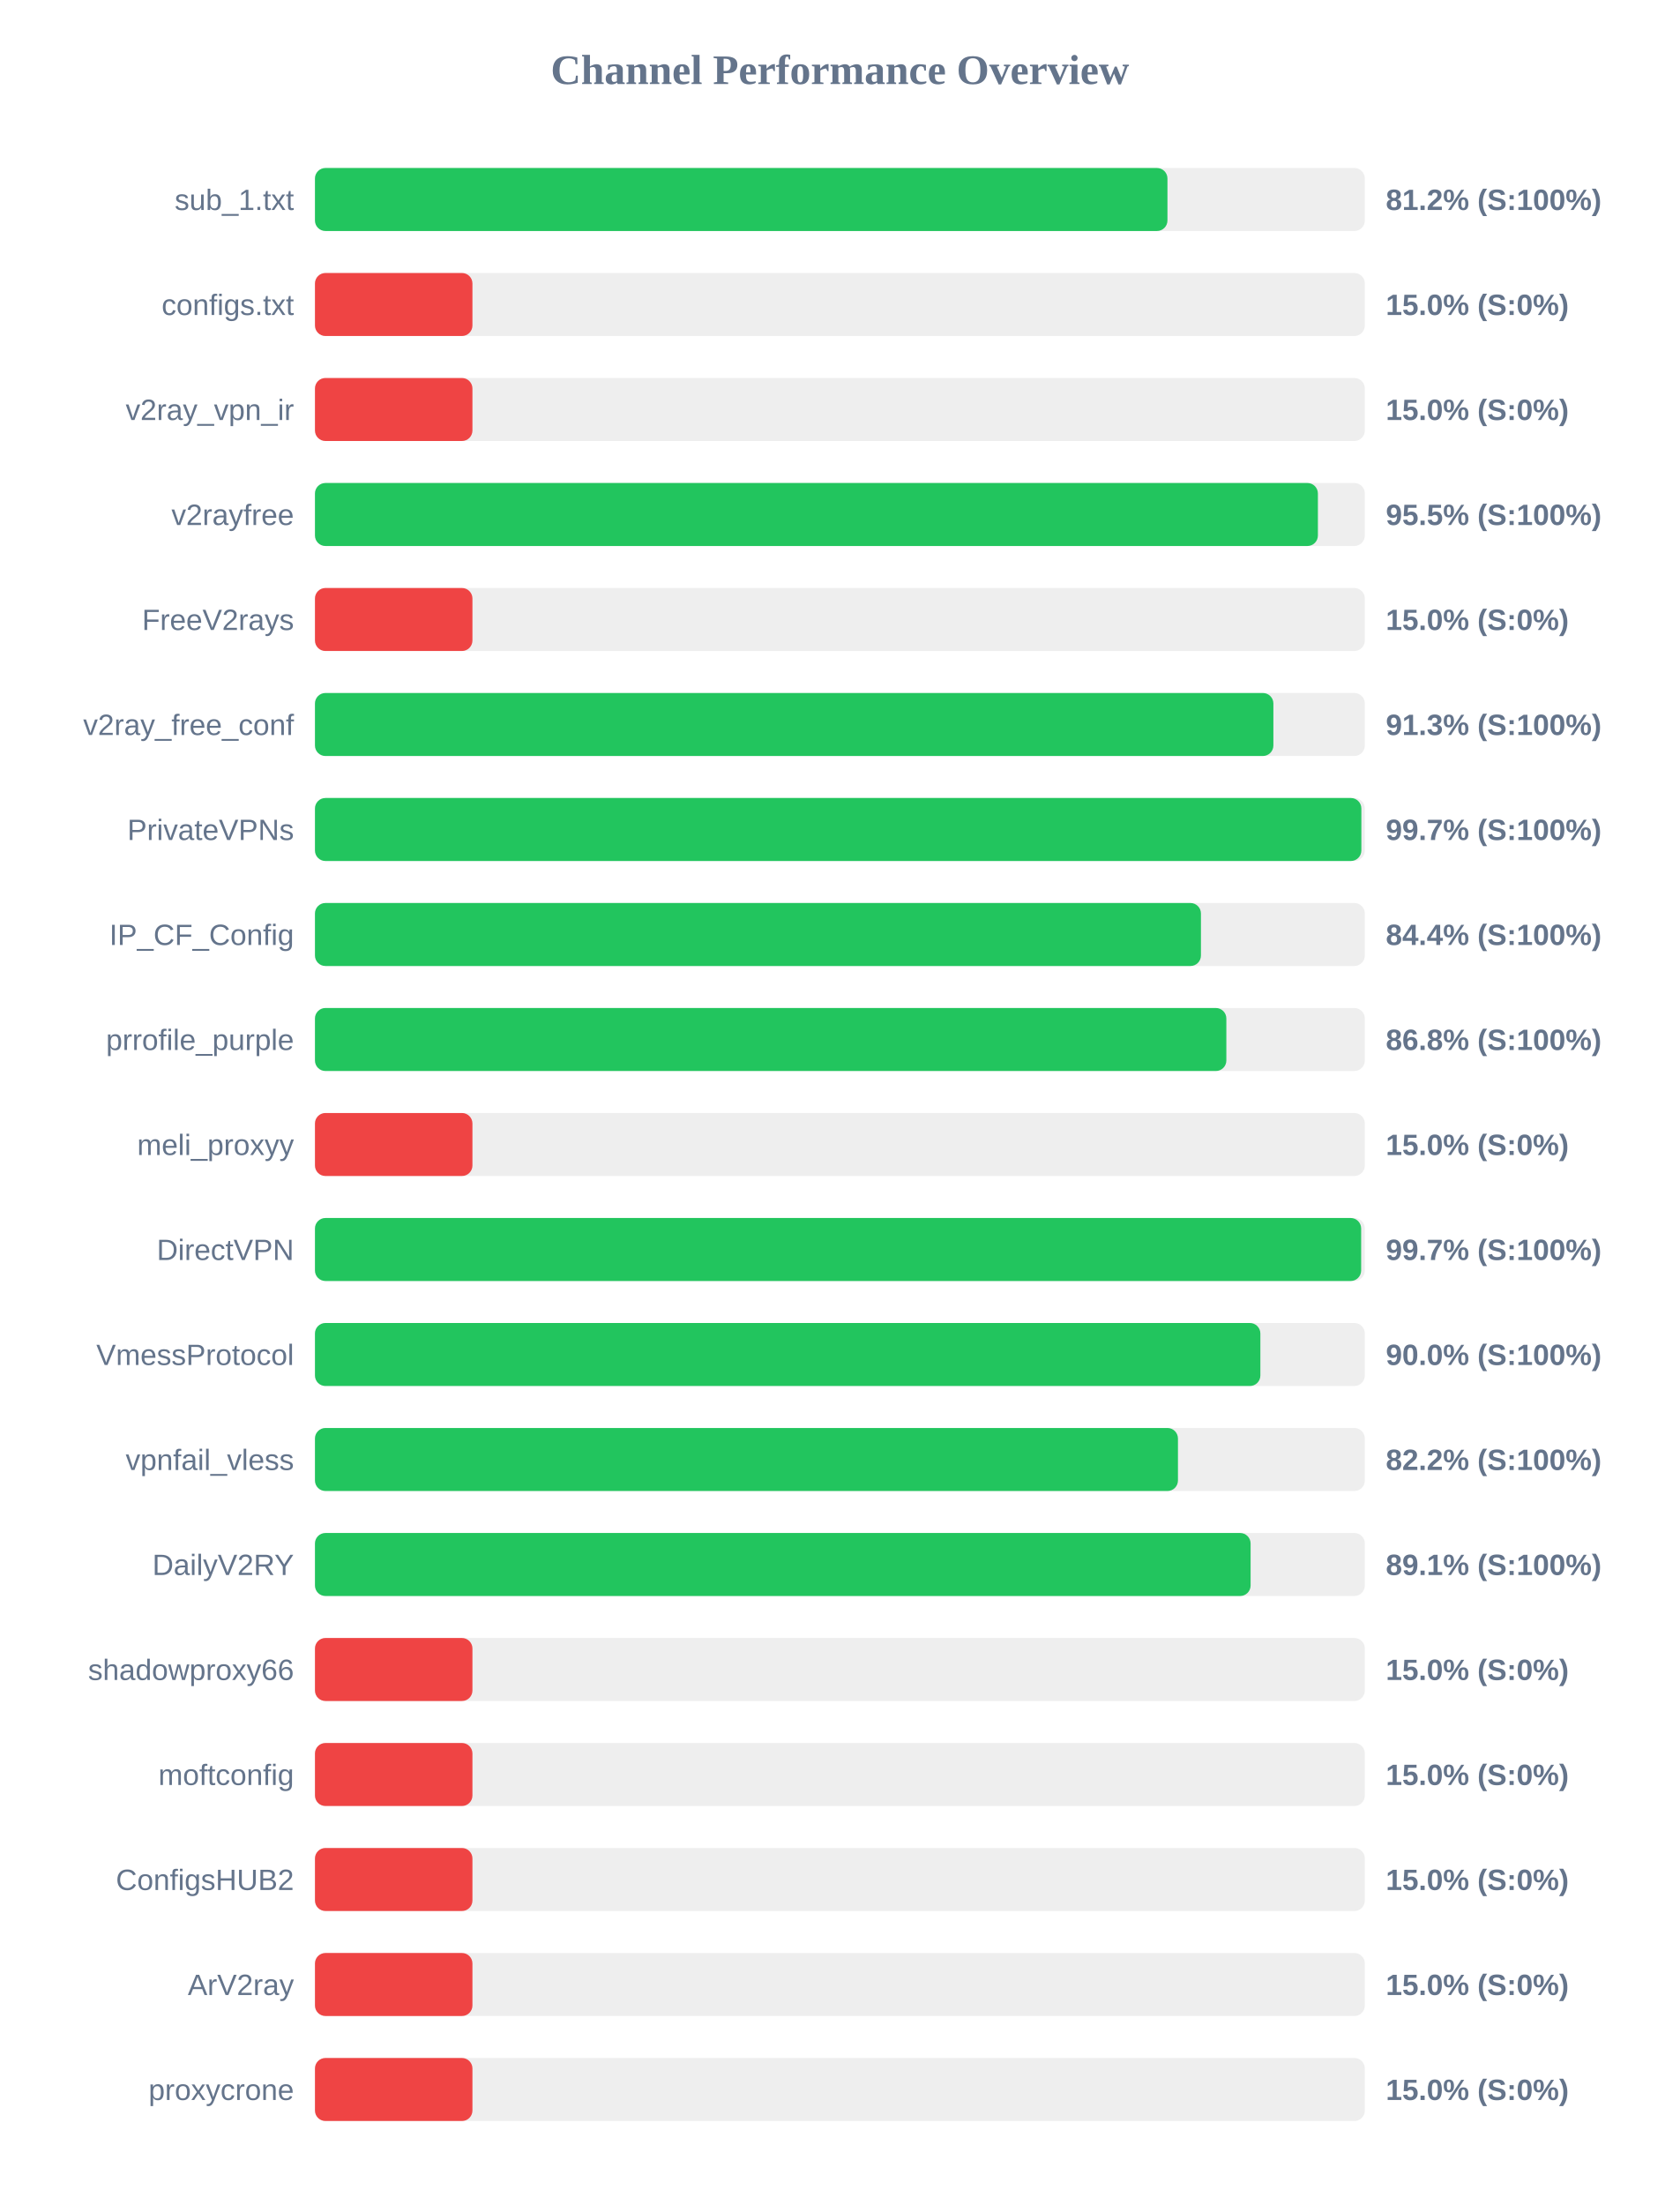
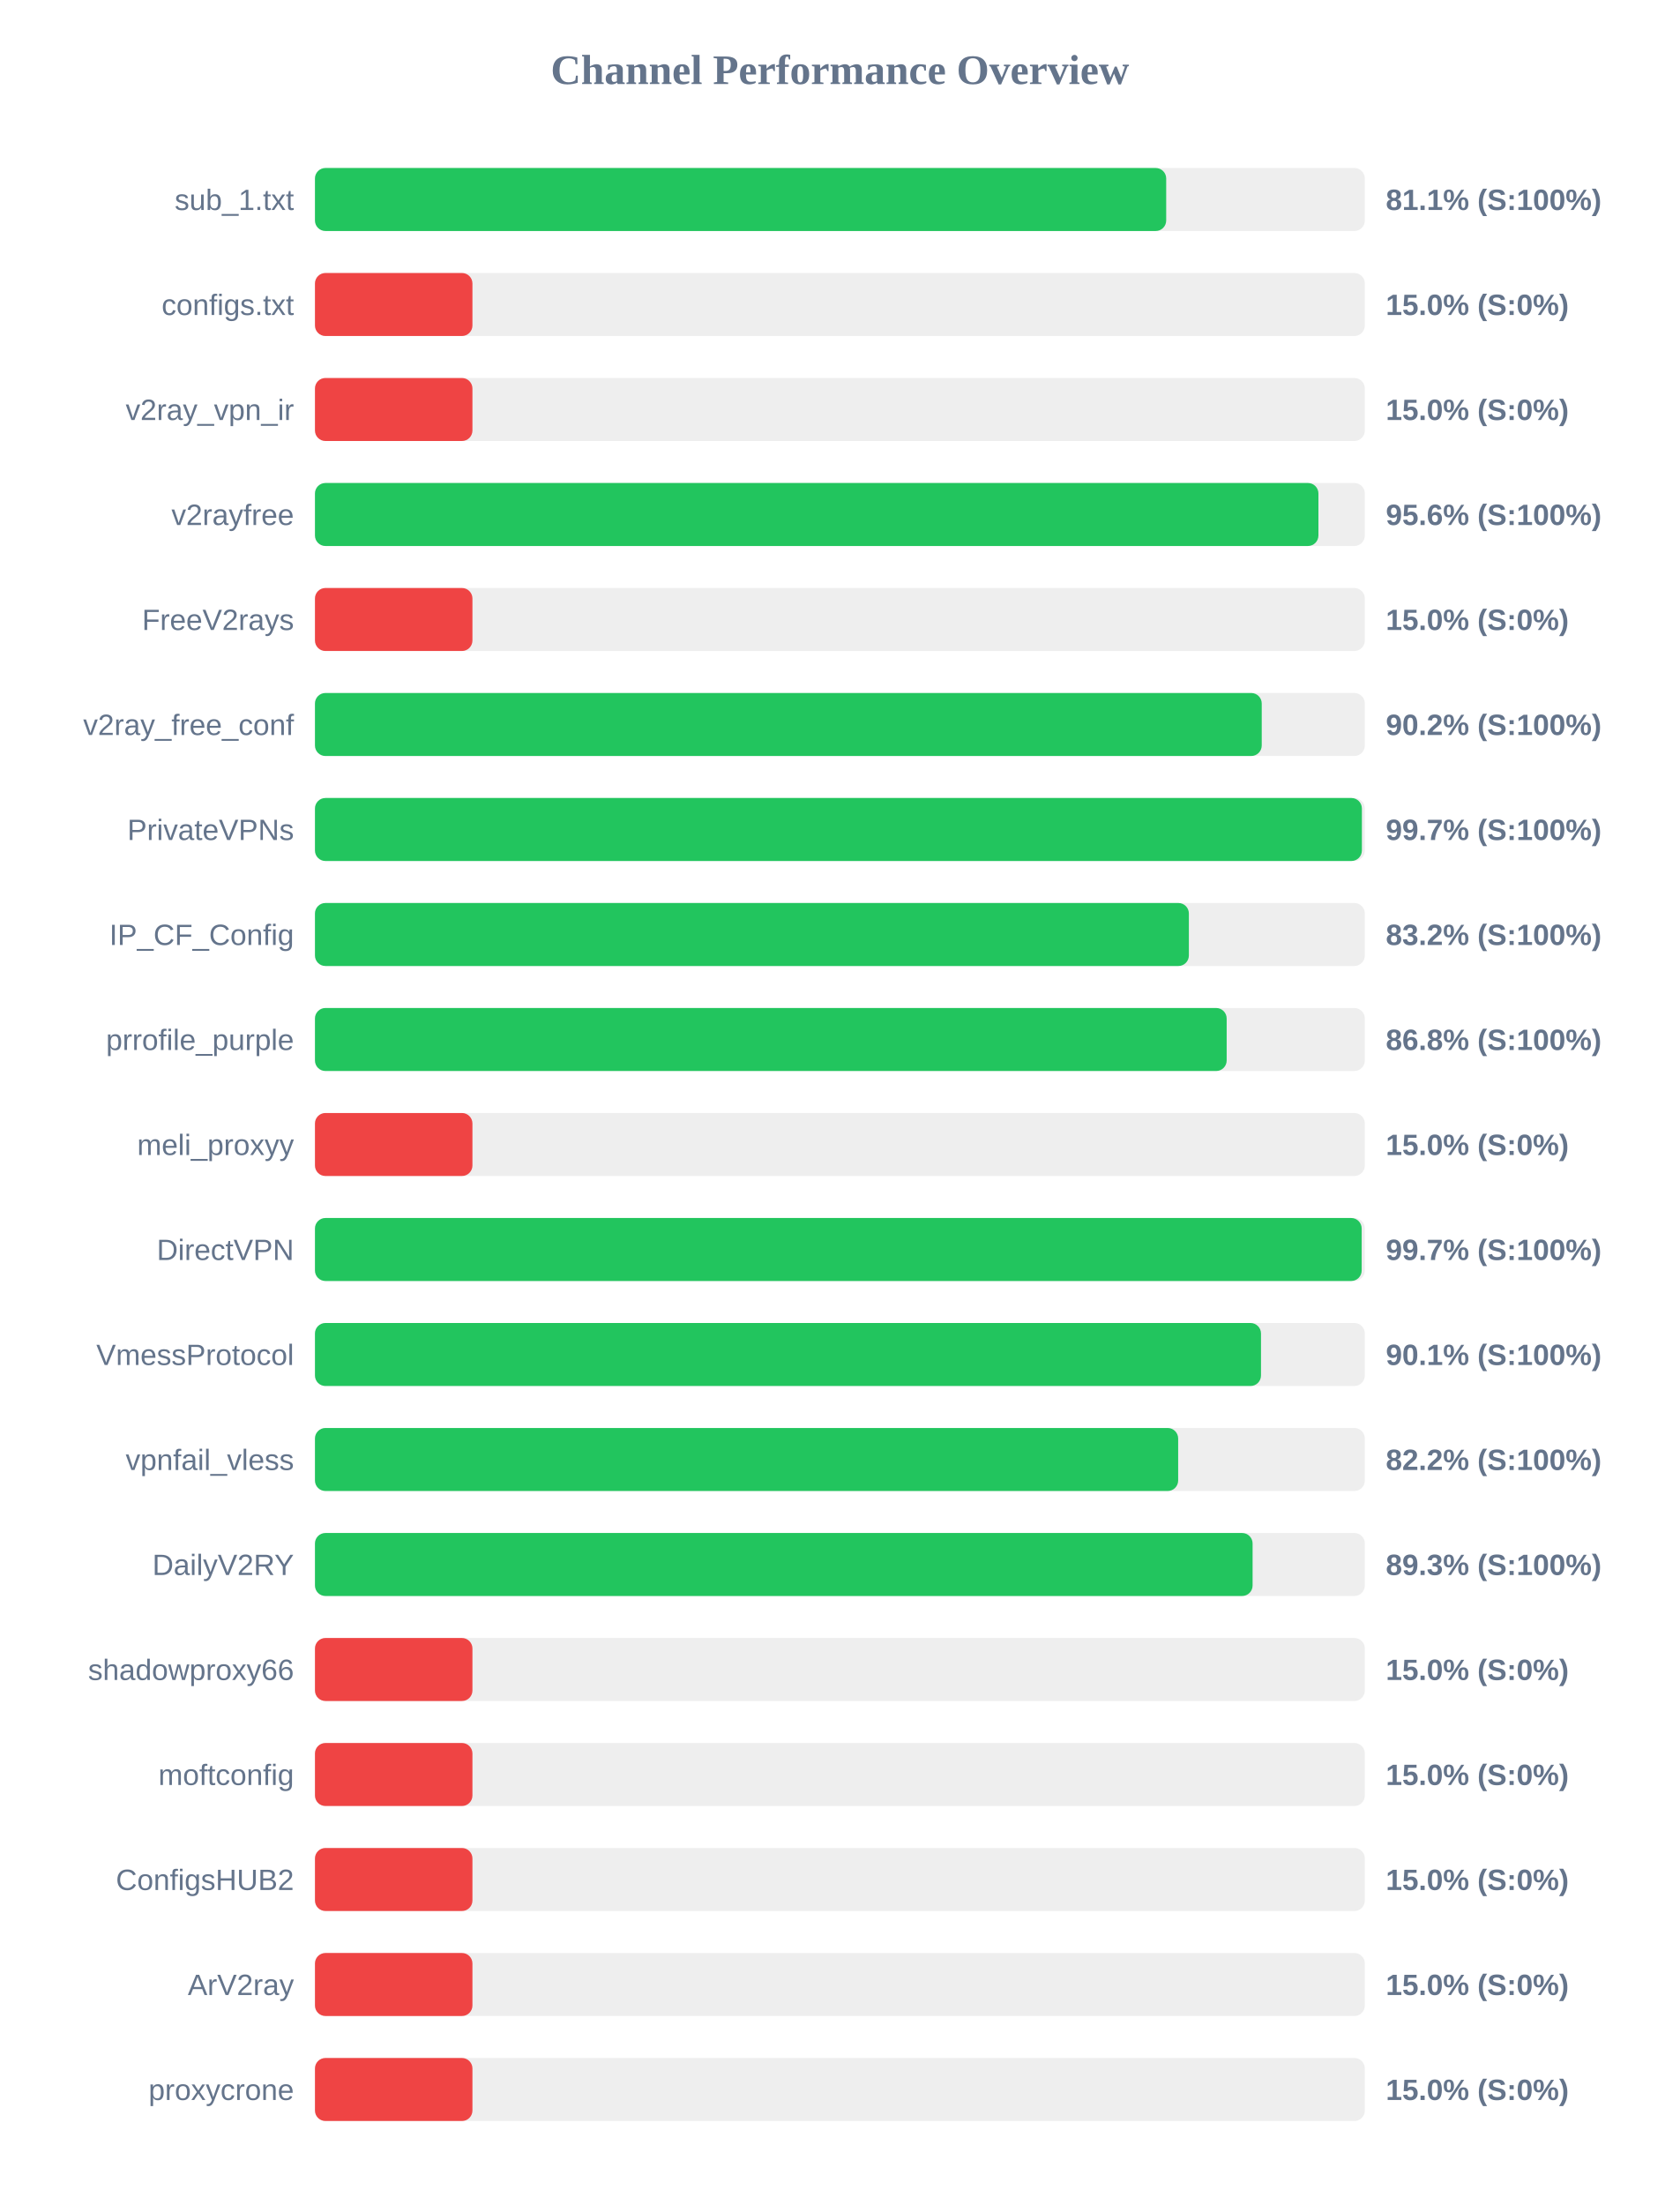
<svg xmlns="http://www.w3.org/2000/svg" width="800" height="1050" version="1.1">
  <style>
        .row { font: 14px Arial; fill: #64748b; }
        .score { font: bold 14px Arial; fill: #64748b; }
    </style>
  <text x="400" y="40" text-anchor="middle" font-size="20px" font-weight="bold" fill="#64748b">Channel Performance Overview</text>
  <rect x="150" y="80" width="500" height="30" fill="#eee" rx="5" />
-   <rect x="150" y="80" width="406.0" height="30" fill="#22c55e" rx="5" />
+   <rect x="150" y="80" width="405.4" height="30" fill="#22c55e" rx="5" />
  <text x="140" y="100" text-anchor="end" class="row">sub_1.txt</text>
-   <text x="660" y="100" text-anchor="start" class="score">81.2% (S:100%)</text>
+   <text x="660" y="100" text-anchor="start" class="score">81.1% (S:100%)</text>
  <rect x="150" y="130" width="500" height="30" fill="#eee" rx="5" />
  <rect x="150" y="130" width="75.0" height="30" fill="#ef4444" rx="5" />
  <text x="140" y="150" text-anchor="end" class="row">configs.txt</text>
  <text x="660" y="150" text-anchor="start" class="score">15.0% (S:0%)</text>
  <rect x="150" y="180" width="500" height="30" fill="#eee" rx="5" />
  <rect x="150" y="180" width="75.0" height="30" fill="#ef4444" rx="5" />
  <text x="140" y="200" text-anchor="end" class="row">v2ray_vpn_ir</text>
  <text x="660" y="200" text-anchor="start" class="score">15.0% (S:0%)</text>
  <rect x="150" y="230" width="500" height="30" fill="#eee" rx="5" />
-   <rect x="150" y="230" width="477.65" height="30" fill="#22c55e" rx="5" />
+   <rect x="150" y="230" width="477.9" height="30" fill="#22c55e" rx="5" />
  <text x="140" y="250" text-anchor="end" class="row">v2rayfree</text>
-   <text x="660" y="250" text-anchor="start" class="score">95.5% (S:100%)</text>
+   <text x="660" y="250" text-anchor="start" class="score">95.6% (S:100%)</text>
  <rect x="150" y="280" width="500" height="30" fill="#eee" rx="5" />
  <rect x="150" y="280" width="75.0" height="30" fill="#ef4444" rx="5" />
  <text x="140" y="300" text-anchor="end" class="row">FreeV2rays</text>
  <text x="660" y="300" text-anchor="start" class="score">15.0% (S:0%)</text>
  <rect x="150" y="330" width="500" height="30" fill="#eee" rx="5" />
-   <rect x="150" y="330" width="456.45" height="30" fill="#22c55e" rx="5" />
+   <rect x="150" y="330" width="450.9" height="30" fill="#22c55e" rx="5" />
  <text x="140" y="350" text-anchor="end" class="row">v2ray_free_conf</text>
-   <text x="660" y="350" text-anchor="start" class="score">91.3% (S:100%)</text>
+   <text x="660" y="350" text-anchor="start" class="score">90.2% (S:100%)</text>
  <rect x="150" y="380" width="500" height="30" fill="#eee" rx="5" />
-   <rect x="150" y="380" width="498.35" height="30" fill="#22c55e" rx="5" />
+   <rect x="150" y="380" width="498.6" height="30" fill="#22c55e" rx="5" />
  <text x="140" y="400" text-anchor="end" class="row">PrivateVPNs</text>
  <text x="660" y="400" text-anchor="start" class="score">99.7% (S:100%)</text>
  <rect x="150" y="430" width="500" height="30" fill="#eee" rx="5" />
-   <rect x="150" y="430" width="421.95" height="30" fill="#22c55e" rx="5" />
+   <rect x="150" y="430" width="416.2" height="30" fill="#22c55e" rx="5" />
  <text x="140" y="450" text-anchor="end" class="row">IP_CF_Config</text>
-   <text x="660" y="450" text-anchor="start" class="score">84.4% (S:100%)</text>
+   <text x="660" y="450" text-anchor="start" class="score">83.2% (S:100%)</text>
  <rect x="150" y="480" width="500" height="30" fill="#eee" rx="5" />
-   <rect x="150" y="480" width="434.05" height="30" fill="#22c55e" rx="5" />
+   <rect x="150" y="480" width="434.2" height="30" fill="#22c55e" rx="5" />
  <text x="140" y="500" text-anchor="end" class="row">prrofile_purple</text>
  <text x="660" y="500" text-anchor="start" class="score">86.8% (S:100%)</text>
  <rect x="150" y="530" width="500" height="30" fill="#eee" rx="5" />
  <rect x="150" y="530" width="75.0" height="30" fill="#ef4444" rx="5" />
  <text x="140" y="550" text-anchor="end" class="row">meli_proxyy</text>
  <text x="660" y="550" text-anchor="start" class="score">15.0% (S:0%)</text>
  <rect x="150" y="580" width="500" height="30" fill="#eee" rx="5" />
-   <rect x="150" y="580" width="498.25" height="30" fill="#22c55e" rx="5" />
+   <rect x="150" y="580" width="498.5" height="30" fill="#22c55e" rx="5" />
  <text x="140" y="600" text-anchor="end" class="row">DirectVPN</text>
  <text x="660" y="600" text-anchor="start" class="score">99.7% (S:100%)</text>
  <rect x="150" y="630" width="500" height="30" fill="#eee" rx="5" />
-   <rect x="150" y="630" width="450.25" height="30" fill="#22c55e" rx="5" />
+   <rect x="150" y="630" width="450.55" height="30" fill="#22c55e" rx="5" />
  <text x="140" y="650" text-anchor="end" class="row">VmessProtocol</text>
-   <text x="660" y="650" text-anchor="start" class="score">90.0% (S:100%)</text>
+   <text x="660" y="650" text-anchor="start" class="score">90.1% (S:100%)</text>
  <rect x="150" y="680" width="500" height="30" fill="#eee" rx="5" />
-   <rect x="150" y="680" width="411.0" height="30" fill="#22c55e" rx="5" />
+   <rect x="150" y="680" width="411.1" height="30" fill="#22c55e" rx="5" />
  <text x="140" y="700" text-anchor="end" class="row">vpnfail_vless</text>
  <text x="660" y="700" text-anchor="start" class="score">82.2% (S:100%)</text>
  <rect x="150" y="730" width="500" height="30" fill="#eee" rx="5" />
-   <rect x="150" y="730" width="445.6" height="30" fill="#22c55e" rx="5" />
+   <rect x="150" y="730" width="446.55" height="30" fill="#22c55e" rx="5" />
  <text x="140" y="750" text-anchor="end" class="row">DailyV2RY</text>
-   <text x="660" y="750" text-anchor="start" class="score">89.1% (S:100%)</text>
+   <text x="660" y="750" text-anchor="start" class="score">89.3% (S:100%)</text>
  <rect x="150" y="780" width="500" height="30" fill="#eee" rx="5" />
  <rect x="150" y="780" width="75.0" height="30" fill="#ef4444" rx="5" />
  <text x="140" y="800" text-anchor="end" class="row">shadowproxy66</text>
  <text x="660" y="800" text-anchor="start" class="score">15.0% (S:0%)</text>
  <rect x="150" y="830" width="500" height="30" fill="#eee" rx="5" />
  <rect x="150" y="830" width="75.0" height="30" fill="#ef4444" rx="5" />
  <text x="140" y="850" text-anchor="end" class="row">moftconfig</text>
  <text x="660" y="850" text-anchor="start" class="score">15.0% (S:0%)</text>
  <rect x="150" y="880" width="500" height="30" fill="#eee" rx="5" />
  <rect x="150" y="880" width="75.0" height="30" fill="#ef4444" rx="5" />
  <text x="140" y="900" text-anchor="end" class="row">ConfigsHUB2</text>
  <text x="660" y="900" text-anchor="start" class="score">15.0% (S:0%)</text>
  <rect x="150" y="930" width="500" height="30" fill="#eee" rx="5" />
  <rect x="150" y="930" width="75.0" height="30" fill="#ef4444" rx="5" />
  <text x="140" y="950" text-anchor="end" class="row">ArV2ray</text>
  <text x="660" y="950" text-anchor="start" class="score">15.0% (S:0%)</text>
  <rect x="150" y="980" width="500" height="30" fill="#eee" rx="5" />
  <rect x="150" y="980" width="75.0" height="30" fill="#ef4444" rx="5" />
  <text x="140" y="1000" text-anchor="end" class="row">proxycrone</text>
  <text x="660" y="1000" text-anchor="start" class="score">15.0% (S:0%)</text>
</svg>
